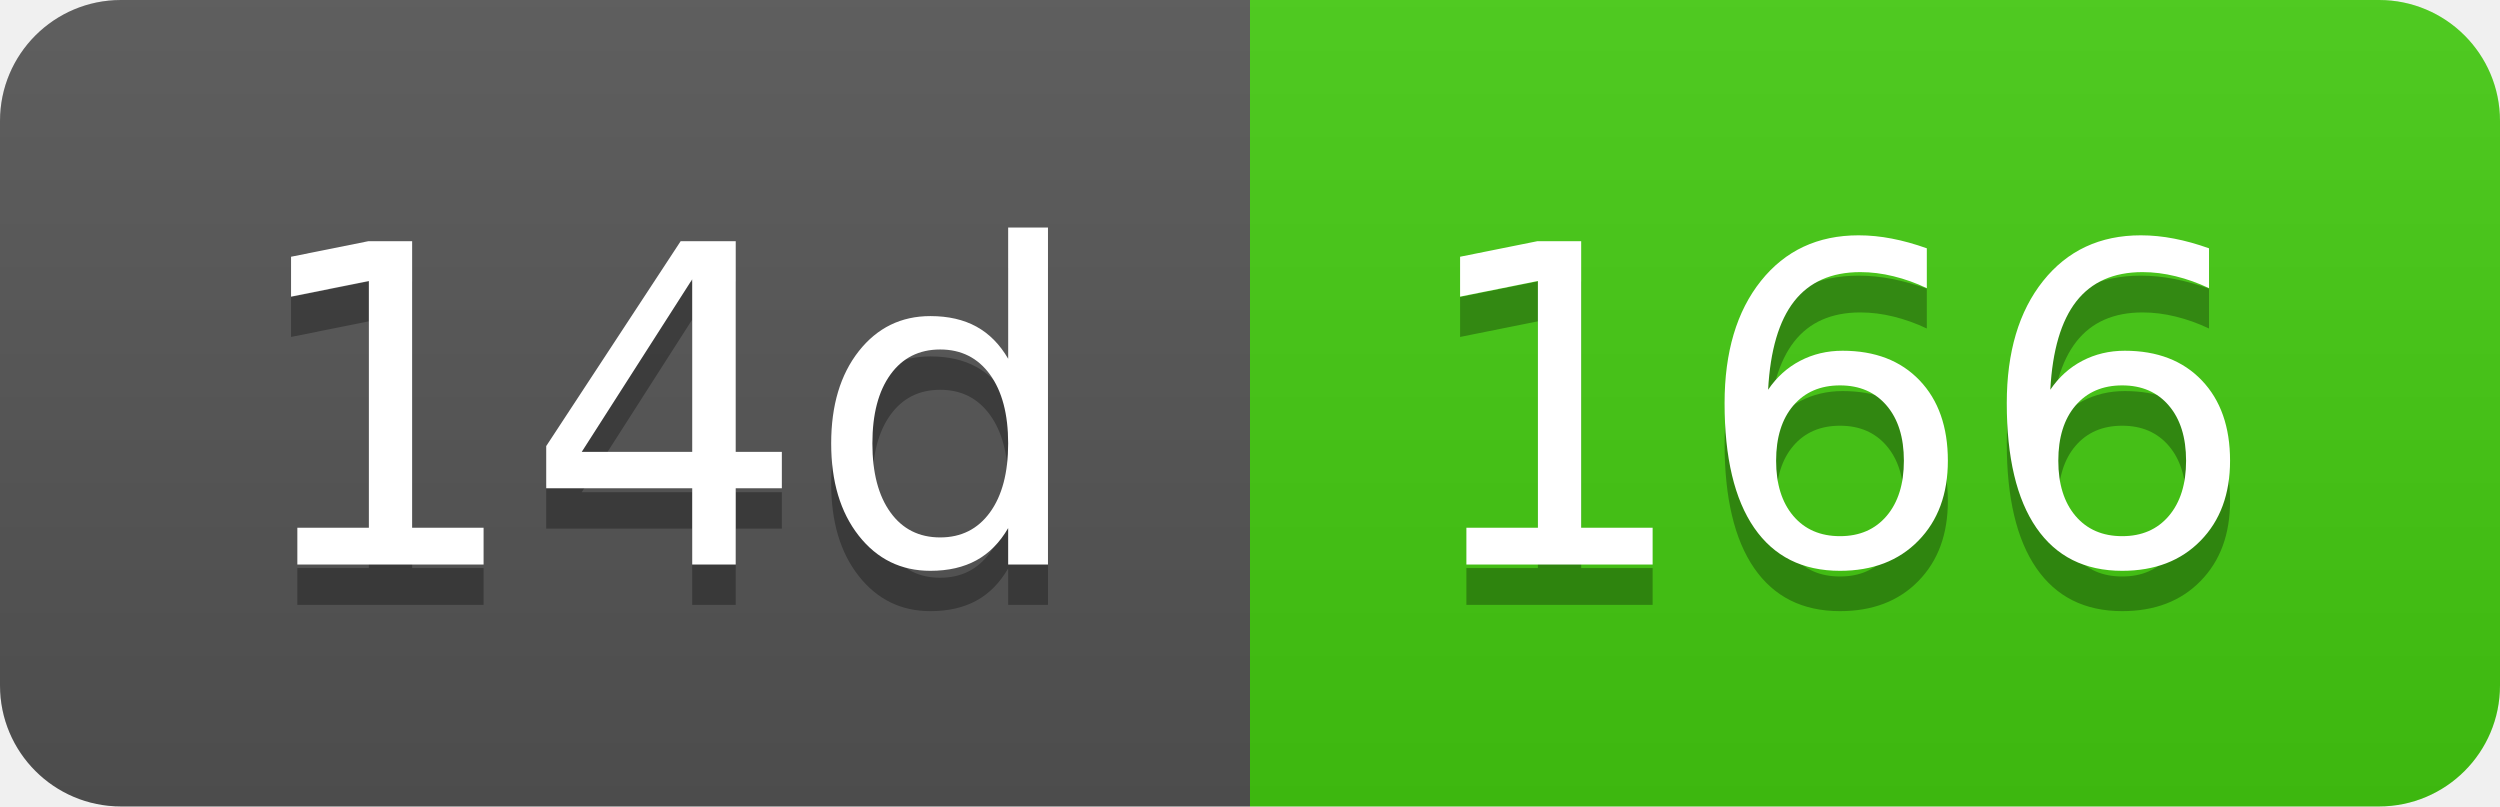
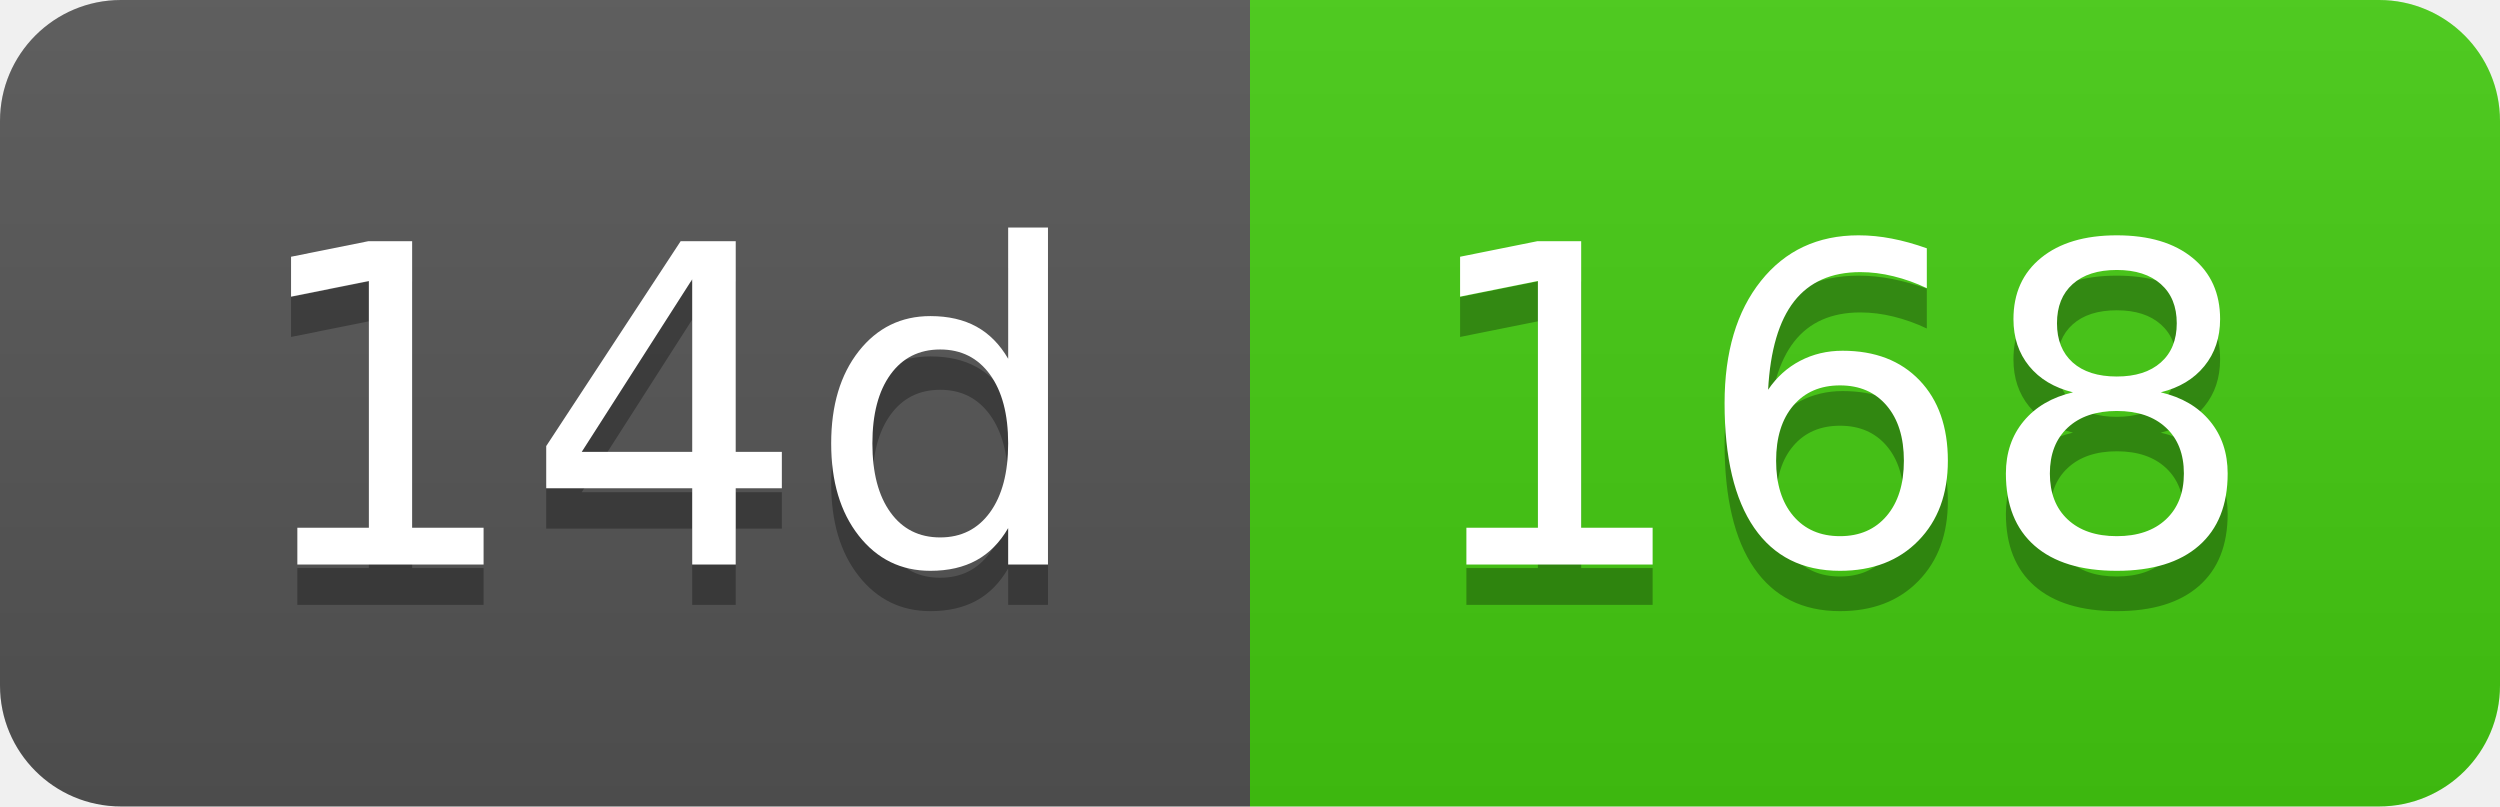
- <svg xmlns="http://www.w3.org/2000/svg" width="62" height="20" role="img" aria-label="14d: 166">
+ <svg xmlns="http://www.w3.org/2000/svg" width="62" height="20" role="img" aria-label="14d: 168">
  <linearGradient id="s" x2="0" y2="100%">
    <stop offset="0" stop-color="#bbb" stop-opacity=".1" />
    <stop offset="1" stop-opacity=".1" />
  </linearGradient>
  <clipPath id="r">
    <rect width="62" height="20" rx="3" fill="#fff" />
  </clipPath>
  <g clip-path="url(#r)">
    <rect width="31" height="20" fill="#555" />
    <rect x="31" width="31" height="20" fill="#4c1" />
    <rect width="62" height="20" fill="url(#s)" />
  </g>
  <g fill="#fff" text-anchor="middle" font-family="Verdana,Geneva,DejaVu Sans,sans-serif" text-rendering="geometricPrecision" font-size="110">
    <text aria-hidden="true" x="165" y="150" fill="#010101" fill-opacity=".3" transform="scale(.1)" textLength="210">14d</text>
    <text x="165" y="140" transform="scale(.1)" fill="#fff" textLength="210">14d</text>
-     <text aria-hidden="true" x="455" y="150" fill="#010101" fill-opacity=".3" transform="scale(.1)" textLength="210">166</text>
-     <text x="455" y="140" transform="scale(.1)" fill="#fff" textLength="210">166</text>
+     <text aria-hidden="true" x="455" y="150" fill="#010101" fill-opacity=".3" transform="scale(.1)" textLength="210">168</text>
+     <text x="455" y="140" transform="scale(.1)" fill="#fff" textLength="210">168</text>
  </g>
</svg>
